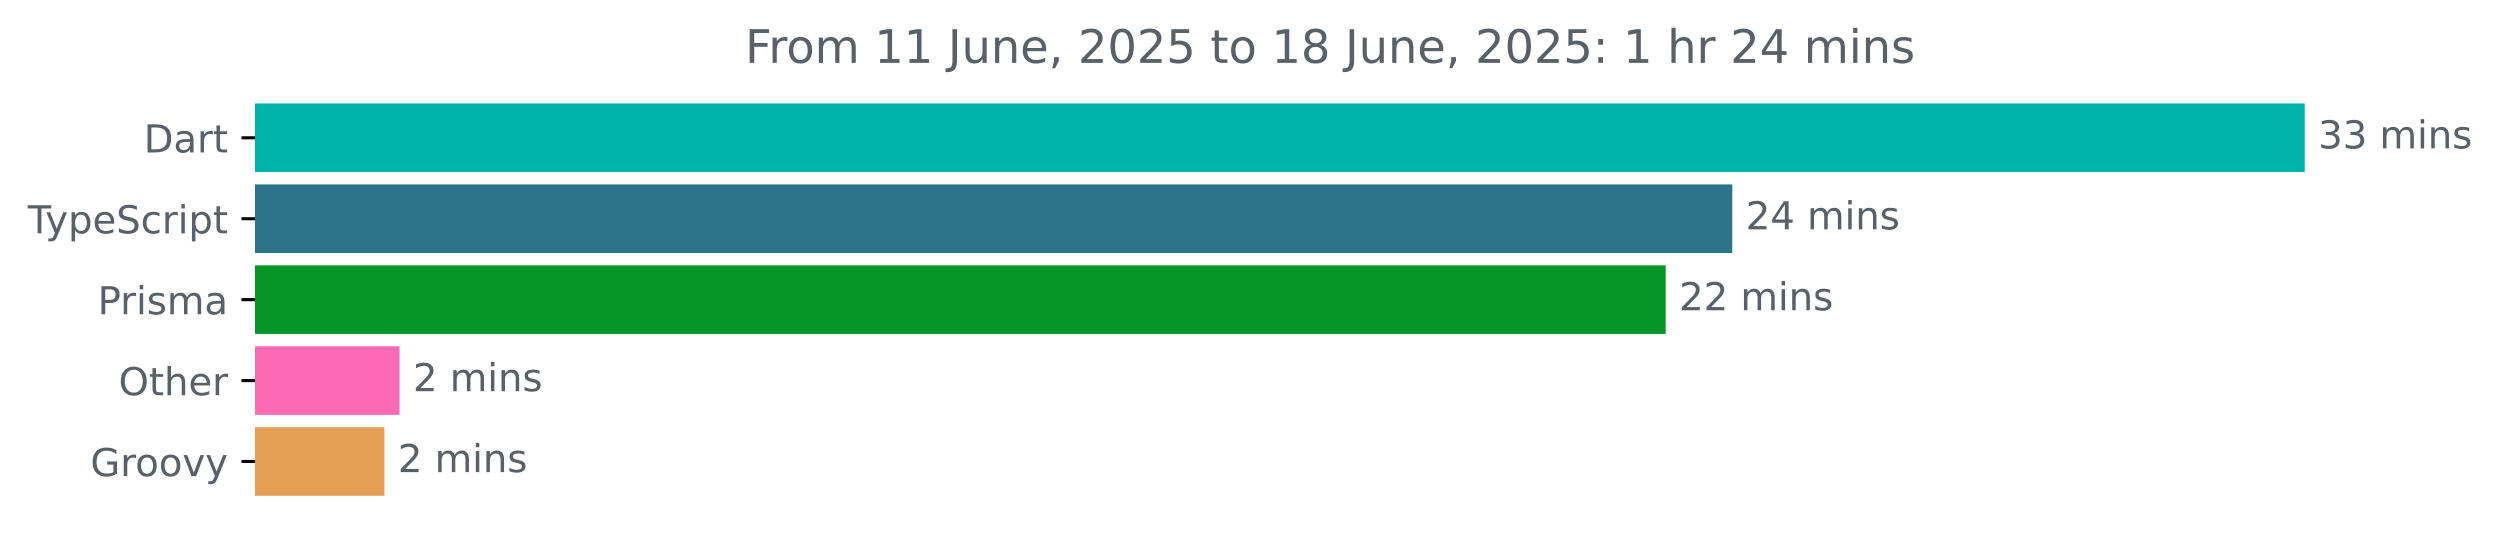
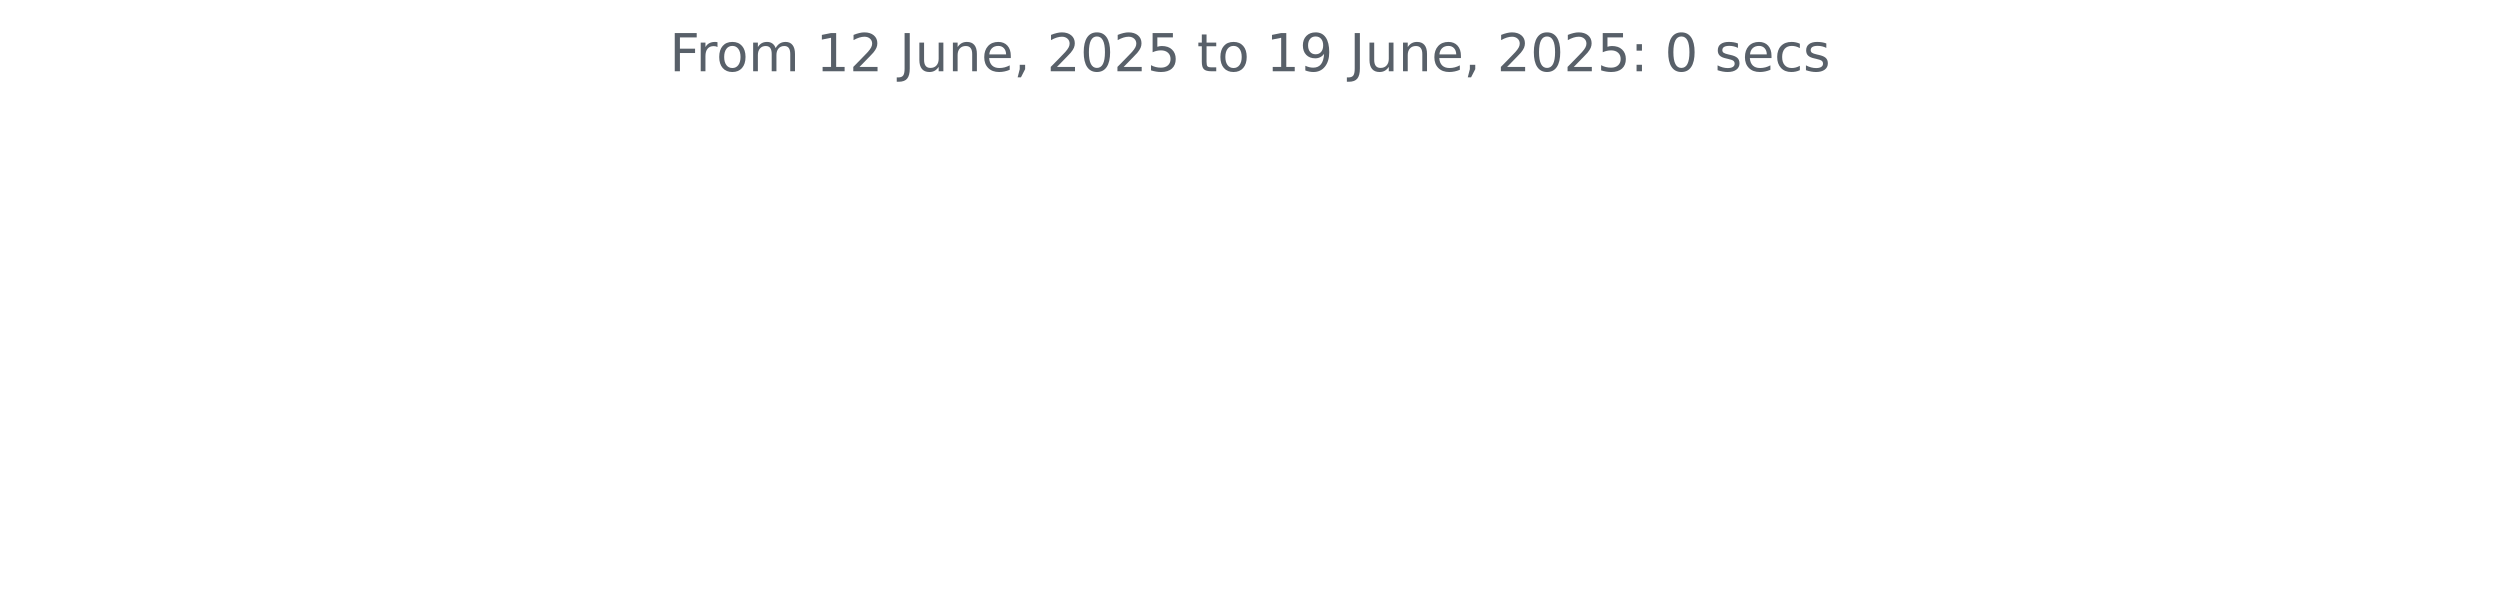
- <svg xmlns="http://www.w3.org/2000/svg" xmlns:xlink="http://www.w3.org/1999/xlink" width="648.768pt" height="140.398pt" viewBox="0 0 648.768 140.398" version="1.1">
+ <svg xmlns="http://www.w3.org/2000/svg" xmlns:xlink="http://www.w3.org/1999/xlink" width="572.4pt" height="140.398pt" viewBox="0 0 572.4 140.398" version="1.1">
  <defs>
    <style type="text/css">*{stroke-linejoin: round; stroke-linecap: butt}</style>
  </defs>
  <g id="figure_1">
    <g id="patch_1">
-       <path d="M -0 140.398  L 648.768 140.398  L 648.768 0  L -0 0  L -0 140.398  z " style="fill: none" />
+       <path d="M 0 140.398  L 572.4 140.398  L 572.4 0  L 0 0  L 0 140.398  z " style="fill: none" />
    </g>
    <g id="axes_1">
-       <g id="patch_2">
-         <path d="M 66.17 27.358  L 597.599 27.358  L 597.599 44.158  L 66.17 44.158  z " clip-path="url(#pdb488c57b3)" style="fill: #00b4ab; stroke: #00b4ab; stroke-linejoin: miter" />
-       </g>
-       <g id="patch_3">
-         <path d="M 66.17 48.358  L 449.042 48.358  L 449.042 65.158  L 66.17 65.158  z " clip-path="url(#pdb488c57b3)" style="fill: #2b7489; stroke: #2b7489; stroke-linejoin: miter" />
-       </g>
-       <g id="patch_4">
-         <path d="M 66.17 69.358  L 431.755 69.358  L 431.755 86.158  L 66.17 86.158  z " clip-path="url(#pdb488c57b3)" style="fill: #069627; stroke: #069627; stroke-linejoin: miter" />
-       </g>
-       <g id="patch_5">
-         <path d="M 66.17 90.358  L 103.174 90.358  L 103.174 107.158  L 66.17 107.158  z " clip-path="url(#pdb488c57b3)" style="fill: #fd69b5; stroke: #fd69b5; stroke-linejoin: miter" />
-       </g>
-       <g id="patch_6">
-         <path d="M 66.17 111.358  L 99.258 111.358  L 99.258 128.158  L 66.17 128.158  z " clip-path="url(#pdb488c57b3)" style="fill: #e69f56; stroke: #e69f56; stroke-linejoin: miter" />
-       </g>
      <g id="matplotlib.axis_1" />
-       <g id="matplotlib.axis_2">
-         <g id="ytick_1">
-           <g id="line2d_1">
-             <defs>
-               <path id="mda12dc10a8" d="M 0 0  L -3.5 0  " style="stroke: #000000; stroke-width: 0.8" />
-             </defs>
-             <g>
-               <use xlink:href="#mda12dc10a8" x="66.17" y="35.758" style="stroke: #000000; stroke-width: 0.8" />
-             </g>
-           </g>
-           <g id="text_1">
-             <g style="fill: #586069" transform="translate(37.31094 39.55734) scale(0.1 -0.1)">
-               <defs>
-                 <path id="DejaVuSans-44" d="M 1259 4147  L 1259 519  L 2022 519  Q 2988 519 3436 956  Q 3884 1394 3884 2338  Q 3884 3275 3436 3711  Q 2988 4147 2022 4147  L 1259 4147  z M 628 4666  L 1925 4666  Q 3281 4666 3915 4102  Q 4550 3538 4550 2338  Q 4550 1131 3912 565  Q 3275 0 1925 0  L 628 0  L 628 4666  z " transform="scale(0.015625)" />
-                 <path id="DejaVuSans-61" d="M 2194 1759  Q 1497 1759 1228 1600  Q 959 1441 959 1056  Q 959 750 1161 570  Q 1363 391 1709 391  Q 2188 391 2477 730  Q 2766 1069 2766 1631  L 2766 1759  L 2194 1759  z M 3341 1997  L 3341 0  L 2766 0  L 2766 531  Q 2569 213 2275 61  Q 1981 -91 1556 -91  Q 1019 -91 701 211  Q 384 513 384 1019  Q 384 1609 779 1909  Q 1175 2209 1959 2209  L 2766 2209  L 2766 2266  Q 2766 2663 2505 2880  Q 2244 3097 1772 3097  Q 1472 3097 1187 3025  Q 903 2953 641 2809  L 641 3341  Q 956 3463 1253 3523  Q 1550 3584 1831 3584  Q 2591 3584 2966 3190  Q 3341 2797 3341 1997  z " transform="scale(0.015625)" />
-                 <path id="DejaVuSans-72" d="M 2631 2963  Q 2534 3019 2420 3045  Q 2306 3072 2169 3072  Q 1681 3072 1420 2755  Q 1159 2438 1159 1844  L 1159 0  L 581 0  L 581 3500  L 1159 3500  L 1159 2956  Q 1341 3275 1631 3429  Q 1922 3584 2338 3584  Q 2397 3584 2469 3576  Q 2541 3569 2628 3553  L 2631 2963  z " transform="scale(0.015625)" />
-                 <path id="DejaVuSans-74" d="M 1172 4494  L 1172 3500  L 2356 3500  L 2356 3053  L 1172 3053  L 1172 1153  Q 1172 725 1289 603  Q 1406 481 1766 481  L 2356 481  L 2356 0  L 1766 0  Q 1100 0 847 248  Q 594 497 594 1153  L 594 3053  L 172 3053  L 172 3500  L 594 3500  L 594 4494  L 1172 4494  z " transform="scale(0.015625)" />
-               </defs>
-               <use xlink:href="#DejaVuSans-44" />
-               <use xlink:href="#DejaVuSans-61" x="77.002" />
-               <use xlink:href="#DejaVuSans-72" x="138.281" />
-               <use xlink:href="#DejaVuSans-74" x="179.395" />
-             </g>
-           </g>
-         </g>
-         <g id="ytick_2">
-           <g id="line2d_2">
-             <g>
-               <use xlink:href="#mda12dc10a8" x="66.17" y="56.758" style="stroke: #000000; stroke-width: 0.8" />
-             </g>
-           </g>
-           <g id="text_2">
-             <g style="fill: #586069" transform="translate(7.2 60.55734) scale(0.1 -0.1)">
-               <defs>
-                 <path id="DejaVuSans-54" d="M -19 4666  L 3928 4666  L 3928 4134  L 2272 4134  L 2272 0  L 1638 0  L 1638 4134  L -19 4134  L -19 4666  z " transform="scale(0.015625)" />
-                 <path id="DejaVuSans-79" d="M 2059 -325  Q 1816 -950 1584 -1140  Q 1353 -1331 966 -1331  L 506 -1331  L 506 -850  L 844 -850  Q 1081 -850 1212 -737  Q 1344 -625 1503 -206  L 1606 56  L 191 3500  L 800 3500  L 1894 763  L 2988 3500  L 3597 3500  L 2059 -325  z " transform="scale(0.015625)" />
-                 <path id="DejaVuSans-70" d="M 1159 525  L 1159 -1331  L 581 -1331  L 581 3500  L 1159 3500  L 1159 2969  Q 1341 3281 1617 3432  Q 1894 3584 2278 3584  Q 2916 3584 3314 3078  Q 3713 2572 3713 1747  Q 3713 922 3314 415  Q 2916 -91 2278 -91  Q 1894 -91 1617 61  Q 1341 213 1159 525  z M 3116 1747  Q 3116 2381 2855 2742  Q 2594 3103 2138 3103  Q 1681 3103 1420 2742  Q 1159 2381 1159 1747  Q 1159 1113 1420 752  Q 1681 391 2138 391  Q 2594 391 2855 752  Q 3116 1113 3116 1747  z " transform="scale(0.015625)" />
-                 <path id="DejaVuSans-65" d="M 3597 1894  L 3597 1613  L 953 1613  Q 991 1019 1311 708  Q 1631 397 2203 397  Q 2534 397 2845 478  Q 3156 559 3463 722  L 3463 178  Q 3153 47 2828 -22  Q 2503 -91 2169 -91  Q 1331 -91 842 396  Q 353 884 353 1716  Q 353 2575 817 3079  Q 1281 3584 2069 3584  Q 2775 3584 3186 3129  Q 3597 2675 3597 1894  z M 3022 2063  Q 3016 2534 2758 2815  Q 2500 3097 2075 3097  Q 1594 3097 1305 2825  Q 1016 2553 972 2059  L 3022 2063  z " transform="scale(0.015625)" />
-                 <path id="DejaVuSans-53" d="M 3425 4513  L 3425 3897  Q 3066 4069 2747 4153  Q 2428 4238 2131 4238  Q 1616 4238 1336 4038  Q 1056 3838 1056 3469  Q 1056 3159 1242 3001  Q 1428 2844 1947 2747  L 2328 2669  Q 3034 2534 3370 2195  Q 3706 1856 3706 1288  Q 3706 609 3251 259  Q 2797 -91 1919 -91  Q 1588 -91 1214 -16  Q 841 59 441 206  L 441 856  Q 825 641 1194 531  Q 1563 422 1919 422  Q 2459 422 2753 634  Q 3047 847 3047 1241  Q 3047 1584 2836 1778  Q 2625 1972 2144 2069  L 1759 2144  Q 1053 2284 737 2584  Q 422 2884 422 3419  Q 422 4038 858 4394  Q 1294 4750 2059 4750  Q 2388 4750 2728 4690  Q 3069 4631 3425 4513  z " transform="scale(0.015625)" />
-                 <path id="DejaVuSans-63" d="M 3122 3366  L 3122 2828  Q 2878 2963 2633 3030  Q 2388 3097 2138 3097  Q 1578 3097 1268 2742  Q 959 2388 959 1747  Q 959 1106 1268 751  Q 1578 397 2138 397  Q 2388 397 2633 464  Q 2878 531 3122 666  L 3122 134  Q 2881 22 2623 -34  Q 2366 -91 2075 -91  Q 1284 -91 818 406  Q 353 903 353 1747  Q 353 2603 823 3093  Q 1294 3584 2113 3584  Q 2378 3584 2631 3529  Q 2884 3475 3122 3366  z " transform="scale(0.015625)" />
-                 <path id="DejaVuSans-69" d="M 603 3500  L 1178 3500  L 1178 0  L 603 0  L 603 3500  z M 603 4863  L 1178 4863  L 1178 4134  L 603 4134  L 603 4863  z " transform="scale(0.015625)" />
-               </defs>
-               <use xlink:href="#DejaVuSans-54" />
-               <use xlink:href="#DejaVuSans-79" x="45.459" />
-               <use xlink:href="#DejaVuSans-70" x="104.639" />
-               <use xlink:href="#DejaVuSans-65" x="168.115" />
-               <use xlink:href="#DejaVuSans-53" x="229.639" />
-               <use xlink:href="#DejaVuSans-63" x="293.115" />
-               <use xlink:href="#DejaVuSans-72" x="348.096" />
-               <use xlink:href="#DejaVuSans-69" x="389.209" />
-               <use xlink:href="#DejaVuSans-70" x="416.992" />
-               <use xlink:href="#DejaVuSans-74" x="480.469" />
-             </g>
-           </g>
-         </g>
-         <g id="ytick_3">
-           <g id="line2d_3">
-             <g>
-               <use xlink:href="#mda12dc10a8" x="66.17" y="77.758" style="stroke: #000000; stroke-width: 0.8" />
-             </g>
-           </g>
-           <g id="text_3">
-             <g style="fill: #586069" transform="translate(25.34844 81.55734) scale(0.1 -0.1)">
-               <defs>
-                 <path id="DejaVuSans-50" d="M 1259 4147  L 1259 2394  L 2053 2394  Q 2494 2394 2734 2622  Q 2975 2850 2975 3272  Q 2975 3691 2734 3919  Q 2494 4147 2053 4147  L 1259 4147  z M 628 4666  L 2053 4666  Q 2838 4666 3239 4311  Q 3641 3956 3641 3272  Q 3641 2581 3239 2228  Q 2838 1875 2053 1875  L 1259 1875  L 1259 0  L 628 0  L 628 4666  z " transform="scale(0.015625)" />
-                 <path id="DejaVuSans-73" d="M 2834 3397  L 2834 2853  Q 2591 2978 2328 3040  Q 2066 3103 1784 3103  Q 1356 3103 1142 2972  Q 928 2841 928 2578  Q 928 2378 1081 2264  Q 1234 2150 1697 2047  L 1894 2003  Q 2506 1872 2764 1633  Q 3022 1394 3022 966  Q 3022 478 2636 193  Q 2250 -91 1575 -91  Q 1294 -91 989 -36  Q 684 19 347 128  L 347 722  Q 666 556 975 473  Q 1284 391 1588 391  Q 1994 391 2212 530  Q 2431 669 2431 922  Q 2431 1156 2273 1281  Q 2116 1406 1581 1522  L 1381 1569  Q 847 1681 609 1914  Q 372 2147 372 2553  Q 372 3047 722 3315  Q 1072 3584 1716 3584  Q 2034 3584 2315 3537  Q 2597 3491 2834 3397  z " transform="scale(0.015625)" />
-                 <path id="DejaVuSans-6d" d="M 3328 2828  Q 3544 3216 3844 3400  Q 4144 3584 4550 3584  Q 5097 3584 5394 3201  Q 5691 2819 5691 2113  L 5691 0  L 5113 0  L 5113 2094  Q 5113 2597 4934 2840  Q 4756 3084 4391 3084  Q 3944 3084 3684 2787  Q 3425 2491 3425 1978  L 3425 0  L 2847 0  L 2847 2094  Q 2847 2600 2669 2842  Q 2491 3084 2119 3084  Q 1678 3084 1418 2786  Q 1159 2488 1159 1978  L 1159 0  L 581 0  L 581 3500  L 1159 3500  L 1159 2956  Q 1356 3278 1631 3431  Q 1906 3584 2284 3584  Q 2666 3584 2933 3390  Q 3200 3197 3328 2828  z " transform="scale(0.015625)" />
-               </defs>
-               <use xlink:href="#DejaVuSans-50" />
-               <use xlink:href="#DejaVuSans-72" x="58.553" />
-               <use xlink:href="#DejaVuSans-69" x="99.666" />
-               <use xlink:href="#DejaVuSans-73" x="127.449" />
-               <use xlink:href="#DejaVuSans-6d" x="179.549" />
-               <use xlink:href="#DejaVuSans-61" x="276.961" />
-             </g>
-           </g>
-         </g>
-         <g id="ytick_4">
-           <g id="line2d_4">
-             <g>
-               <use xlink:href="#mda12dc10a8" x="66.17" y="98.758" style="stroke: #000000; stroke-width: 0.8" />
-             </g>
-           </g>
-           <g id="text_4">
-             <g style="fill: #586069" transform="translate(30.77656 102.5573) scale(0.1 -0.1)">
-               <defs>
-                 <path id="DejaVuSans-4f" d="M 2522 4238  Q 1834 4238 1429 3725  Q 1025 3213 1025 2328  Q 1025 1447 1429 934  Q 1834 422 2522 422  Q 3209 422 3611 934  Q 4013 1447 4013 2328  Q 4013 3213 3611 3725  Q 3209 4238 2522 4238  z M 2522 4750  Q 3503 4750 4090 4092  Q 4678 3434 4678 2328  Q 4678 1225 4090 567  Q 3503 -91 2522 -91  Q 1538 -91 948 565  Q 359 1222 359 2328  Q 359 3434 948 4092  Q 1538 4750 2522 4750  z " transform="scale(0.015625)" />
-                 <path id="DejaVuSans-68" d="M 3513 2113  L 3513 0  L 2938 0  L 2938 2094  Q 2938 2591 2744 2837  Q 2550 3084 2163 3084  Q 1697 3084 1428 2787  Q 1159 2491 1159 1978  L 1159 0  L 581 0  L 581 4863  L 1159 4863  L 1159 2956  Q 1366 3272 1645 3428  Q 1925 3584 2291 3584  Q 2894 3584 3203 3211  Q 3513 2838 3513 2113  z " transform="scale(0.015625)" />
-               </defs>
-               <use xlink:href="#DejaVuSans-4f" />
-               <use xlink:href="#DejaVuSans-74" x="78.711" />
-               <use xlink:href="#DejaVuSans-68" x="117.92" />
-               <use xlink:href="#DejaVuSans-65" x="181.299" />
-               <use xlink:href="#DejaVuSans-72" x="242.822" />
-             </g>
-           </g>
-         </g>
-         <g id="ytick_5">
-           <g id="line2d_5">
-             <g>
-               <use xlink:href="#mda12dc10a8" x="66.17" y="119.758" style="stroke: #000000; stroke-width: 0.8" />
-             </g>
-           </g>
-           <g id="text_5">
-             <g style="fill: #586069" transform="translate(23.46094 123.5573) scale(0.1 -0.1)">
-               <defs>
-                 <path id="DejaVuSans-47" d="M 3809 666  L 3809 1919  L 2778 1919  L 2778 2438  L 4434 2438  L 4434 434  Q 4069 175 3628 42  Q 3188 -91 2688 -91  Q 1594 -91 976 548  Q 359 1188 359 2328  Q 359 3472 976 4111  Q 1594 4750 2688 4750  Q 3144 4750 3555 4637  Q 3966 4525 4313 4306  L 4313 3634  Q 3963 3931 3569 4081  Q 3175 4231 2741 4231  Q 1884 4231 1454 3753  Q 1025 3275 1025 2328  Q 1025 1384 1454 906  Q 1884 428 2741 428  Q 3075 428 3337 486  Q 3600 544 3809 666  z " transform="scale(0.015625)" />
-                 <path id="DejaVuSans-6f" d="M 1959 3097  Q 1497 3097 1228 2736  Q 959 2375 959 1747  Q 959 1119 1226 758  Q 1494 397 1959 397  Q 2419 397 2687 759  Q 2956 1122 2956 1747  Q 2956 2369 2687 2733  Q 2419 3097 1959 3097  z M 1959 3584  Q 2709 3584 3137 3096  Q 3566 2609 3566 1747  Q 3566 888 3137 398  Q 2709 -91 1959 -91  Q 1206 -91 779 398  Q 353 888 353 1747  Q 353 2609 779 3096  Q 1206 3584 1959 3584  z " transform="scale(0.015625)" />
-                 <path id="DejaVuSans-76" d="M 191 3500  L 800 3500  L 1894 563  L 2988 3500  L 3597 3500  L 2284 0  L 1503 0  L 191 3500  z " transform="scale(0.015625)" />
-               </defs>
-               <use xlink:href="#DejaVuSans-47" />
-               <use xlink:href="#DejaVuSans-72" x="77.49" />
-               <use xlink:href="#DejaVuSans-6f" x="116.354" />
-               <use xlink:href="#DejaVuSans-6f" x="177.535" />
-               <use xlink:href="#DejaVuSans-76" x="238.717" />
-               <use xlink:href="#DejaVuSans-79" x="297.896" />
-             </g>
-           </g>
-         </g>
-       </g>
-       <g id="text_6">
-         <g style="fill: #586069" transform="translate(601.5989 38.5175) scale(0.1 -0.1)">
-           <defs>
-             <path id="DejaVuSans-33" d="M 2597 2516  Q 3050 2419 3304 2112  Q 3559 1806 3559 1356  Q 3559 666 3084 287  Q 2609 -91 1734 -91  Q 1441 -91 1130 -33  Q 819 25 488 141  L 488 750  Q 750 597 1062 519  Q 1375 441 1716 441  Q 2309 441 2620 675  Q 2931 909 2931 1356  Q 2931 1769 2642 2001  Q 2353 2234 1838 2234  L 1294 2234  L 1294 2753  L 1863 2753  Q 2328 2753 2575 2939  Q 2822 3125 2822 3475  Q 2822 3834 2567 4026  Q 2313 4219 1838 4219  Q 1578 4219 1281 4162  Q 984 4106 628 3988  L 628 4550  Q 988 4650 1302 4700  Q 1616 4750 1894 4750  Q 2613 4750 3031 4423  Q 3450 4097 3450 3541  Q 3450 3153 3228 2886  Q 3006 2619 2597 2516  z " transform="scale(0.015625)" />
-             <path id="DejaVuSans-20" transform="scale(0.015625)" />
-             <path id="DejaVuSans-6e" d="M 3513 2113  L 3513 0  L 2938 0  L 2938 2094  Q 2938 2591 2744 2837  Q 2550 3084 2163 3084  Q 1697 3084 1428 2787  Q 1159 2491 1159 1978  L 1159 0  L 581 0  L 581 3500  L 1159 3500  L 1159 2956  Q 1366 3272 1645 3428  Q 1925 3584 2291 3584  Q 2894 3584 3203 3211  Q 3513 2838 3513 2113  z " transform="scale(0.015625)" />
-           </defs>
-           <use xlink:href="#DejaVuSans-33" />
-           <use xlink:href="#DejaVuSans-33" x="63.623" />
-           <use xlink:href="#DejaVuSans-20" x="127.246" />
-           <use xlink:href="#DejaVuSans-6d" x="159.033" />
-           <use xlink:href="#DejaVuSans-69" x="256.445" />
-           <use xlink:href="#DejaVuSans-6e" x="284.229" />
-           <use xlink:href="#DejaVuSans-73" x="347.607" />
-         </g>
-       </g>
-       <g id="text_7">
-         <g style="fill: #586069" transform="translate(453.042 59.5175) scale(0.1 -0.1)">
-           <defs>
-             <path id="DejaVuSans-32" d="M 1228 531  L 3431 531  L 3431 0  L 469 0  L 469 531  Q 828 903 1448 1529  Q 2069 2156 2228 2338  Q 2531 2678 2651 2914  Q 2772 3150 2772 3378  Q 2772 3750 2511 3984  Q 2250 4219 1831 4219  Q 1534 4219 1204 4116  Q 875 4013 500 3803  L 500 4441  Q 881 4594 1212 4672  Q 1544 4750 1819 4750  Q 2544 4750 2975 4387  Q 3406 4025 3406 3419  Q 3406 3131 3298 2873  Q 3191 2616 2906 2266  Q 2828 2175 2409 1742  Q 1991 1309 1228 531  z " transform="scale(0.015625)" />
-             <path id="DejaVuSans-34" d="M 2419 4116  L 825 1625  L 2419 1625  L 2419 4116  z M 2253 4666  L 3047 4666  L 3047 1625  L 3713 1625  L 3713 1100  L 3047 1100  L 3047 0  L 2419 0  L 2419 1100  L 313 1100  L 313 1709  L 2253 4666  z " transform="scale(0.015625)" />
-           </defs>
-           <use xlink:href="#DejaVuSans-32" />
-           <use xlink:href="#DejaVuSans-34" x="63.623" />
-           <use xlink:href="#DejaVuSans-20" x="127.246" />
-           <use xlink:href="#DejaVuSans-6d" x="159.033" />
-           <use xlink:href="#DejaVuSans-69" x="256.445" />
-           <use xlink:href="#DejaVuSans-6e" x="284.229" />
-           <use xlink:href="#DejaVuSans-73" x="347.607" />
-         </g>
-       </g>
-       <g id="text_8">
-         <g style="fill: #586069" transform="translate(435.7554 80.5175) scale(0.1 -0.1)">
-           <use xlink:href="#DejaVuSans-32" />
-           <use xlink:href="#DejaVuSans-32" x="63.623" />
-           <use xlink:href="#DejaVuSans-20" x="127.246" />
-           <use xlink:href="#DejaVuSans-6d" x="159.033" />
-           <use xlink:href="#DejaVuSans-69" x="256.445" />
-           <use xlink:href="#DejaVuSans-6e" x="284.229" />
-           <use xlink:href="#DejaVuSans-73" x="347.607" />
-         </g>
-       </g>
-       <g id="text_9">
-         <g style="fill: #586069" transform="translate(107.1745 101.5175) scale(0.1 -0.1)">
-           <use xlink:href="#DejaVuSans-32" />
-           <use xlink:href="#DejaVuSans-20" x="63.623" />
-           <use xlink:href="#DejaVuSans-6d" x="95.41" />
-           <use xlink:href="#DejaVuSans-69" x="192.822" />
-           <use xlink:href="#DejaVuSans-6e" x="220.605" />
-           <use xlink:href="#DejaVuSans-73" x="283.984" />
-         </g>
-       </g>
-       <g id="text_10">
-         <g style="fill: #586069" transform="translate(103.258 122.5175) scale(0.1 -0.1)">
-           <use xlink:href="#DejaVuSans-32" />
-           <use xlink:href="#DejaVuSans-20" x="63.623" />
-           <use xlink:href="#DejaVuSans-6d" x="95.41" />
-           <use xlink:href="#DejaVuSans-69" x="192.822" />
-           <use xlink:href="#DejaVuSans-6e" x="220.605" />
-           <use xlink:href="#DejaVuSans-73" x="283.984" />
-         </g>
-       </g>
-       <g id="text_11">
-         <g style="fill: #586069" transform="translate(193.3684 16.31812) scale(0.12 -0.12)">
+       <g id="matplotlib.axis_2" />
+       <g id="text_1">
+         <g style="fill: #586069" transform="translate(153.3131 16.31812) scale(0.12 -0.12)">
          <defs>
            <path id="DejaVuSans-46" d="M 628 4666  L 3309 4666  L 3309 4134  L 1259 4134  L 1259 2759  L 3109 2759  L 3109 2228  L 1259 2228  L 1259 0  L 628 0  L 628 4666  z " transform="scale(0.015625)" />
+             <path id="DejaVuSans-72" d="M 2631 2963  Q 2534 3019 2420 3045  Q 2306 3072 2169 3072  Q 1681 3072 1420 2755  Q 1159 2438 1159 1844  L 1159 0  L 581 0  L 581 3500  L 1159 3500  L 1159 2956  Q 1341 3275 1631 3429  Q 1922 3584 2338 3584  Q 2397 3584 2469 3576  Q 2541 3569 2628 3553  L 2631 2963  z " transform="scale(0.015625)" />
+             <path id="DejaVuSans-6f" d="M 1959 3097  Q 1497 3097 1228 2736  Q 959 2375 959 1747  Q 959 1119 1226 758  Q 1494 397 1959 397  Q 2419 397 2687 759  Q 2956 1122 2956 1747  Q 2956 2369 2687 2733  Q 2419 3097 1959 3097  z M 1959 3584  Q 2709 3584 3137 3096  Q 3566 2609 3566 1747  Q 3566 888 3137 398  Q 2709 -91 1959 -91  Q 1206 -91 779 398  Q 353 888 353 1747  Q 353 2609 779 3096  Q 1206 3584 1959 3584  z " transform="scale(0.015625)" />
+             <path id="DejaVuSans-6d" d="M 3328 2828  Q 3544 3216 3844 3400  Q 4144 3584 4550 3584  Q 5097 3584 5394 3201  Q 5691 2819 5691 2113  L 5691 0  L 5113 0  L 5113 2094  Q 5113 2597 4934 2840  Q 4756 3084 4391 3084  Q 3944 3084 3684 2787  Q 3425 2491 3425 1978  L 3425 0  L 2847 0  L 2847 2094  Q 2847 2600 2669 2842  Q 2491 3084 2119 3084  Q 1678 3084 1418 2786  Q 1159 2488 1159 1978  L 1159 0  L 581 0  L 581 3500  L 1159 3500  L 1159 2956  Q 1356 3278 1631 3431  Q 1906 3584 2284 3584  Q 2666 3584 2933 3390  Q 3200 3197 3328 2828  z " transform="scale(0.015625)" />
+             <path id="DejaVuSans-20" transform="scale(0.015625)" />
            <path id="DejaVuSans-31" d="M 794 531  L 1825 531  L 1825 4091  L 703 3866  L 703 4441  L 1819 4666  L 2450 4666  L 2450 531  L 3481 531  L 3481 0  L 794 0  L 794 531  z " transform="scale(0.015625)" />
+             <path id="DejaVuSans-32" d="M 1228 531  L 3431 531  L 3431 0  L 469 0  L 469 531  Q 828 903 1448 1529  Q 2069 2156 2228 2338  Q 2531 2678 2651 2914  Q 2772 3150 2772 3378  Q 2772 3750 2511 3984  Q 2250 4219 1831 4219  Q 1534 4219 1204 4116  Q 875 4013 500 3803  L 500 4441  Q 881 4594 1212 4672  Q 1544 4750 1819 4750  Q 2544 4750 2975 4387  Q 3406 4025 3406 3419  Q 3406 3131 3298 2873  Q 3191 2616 2906 2266  Q 2828 2175 2409 1742  Q 1991 1309 1228 531  z " transform="scale(0.015625)" />
            <path id="DejaVuSans-4a" d="M 628 4666  L 1259 4666  L 1259 325  Q 1259 -519 939 -900  Q 619 -1281 -91 -1281  L -331 -1281  L -331 -750  L -134 -750  Q 284 -750 456 -515  Q 628 -281 628 325  L 628 4666  z " transform="scale(0.015625)" />
            <path id="DejaVuSans-75" d="M 544 1381  L 544 3500  L 1119 3500  L 1119 1403  Q 1119 906 1312 657  Q 1506 409 1894 409  Q 2359 409 2629 706  Q 2900 1003 2900 1516  L 2900 3500  L 3475 3500  L 3475 0  L 2900 0  L 2900 538  Q 2691 219 2414 64  Q 2138 -91 1772 -91  Q 1169 -91 856 284  Q 544 659 544 1381  z M 1991 3584  L 1991 3584  z " transform="scale(0.015625)" />
+             <path id="DejaVuSans-6e" d="M 3513 2113  L 3513 0  L 2938 0  L 2938 2094  Q 2938 2591 2744 2837  Q 2550 3084 2163 3084  Q 1697 3084 1428 2787  Q 1159 2491 1159 1978  L 1159 0  L 581 0  L 581 3500  L 1159 3500  L 1159 2956  Q 1366 3272 1645 3428  Q 1925 3584 2291 3584  Q 2894 3584 3203 3211  Q 3513 2838 3513 2113  z " transform="scale(0.015625)" />
+             <path id="DejaVuSans-65" d="M 3597 1894  L 3597 1613  L 953 1613  Q 991 1019 1311 708  Q 1631 397 2203 397  Q 2534 397 2845 478  Q 3156 559 3463 722  L 3463 178  Q 3153 47 2828 -22  Q 2503 -91 2169 -91  Q 1331 -91 842 396  Q 353 884 353 1716  Q 353 2575 817 3079  Q 1281 3584 2069 3584  Q 2775 3584 3186 3129  Q 3597 2675 3597 1894  z M 3022 2063  Q 3016 2534 2758 2815  Q 2500 3097 2075 3097  Q 1594 3097 1305 2825  Q 1016 2553 972 2059  L 3022 2063  z " transform="scale(0.015625)" />
            <path id="DejaVuSans-2c" d="M 750 794  L 1409 794  L 1409 256  L 897 -744  L 494 -744  L 750 256  L 750 794  z " transform="scale(0.015625)" />
            <path id="DejaVuSans-30" d="M 2034 4250  Q 1547 4250 1301 3770  Q 1056 3291 1056 2328  Q 1056 1369 1301 889  Q 1547 409 2034 409  Q 2525 409 2770 889  Q 3016 1369 3016 2328  Q 3016 3291 2770 3770  Q 2525 4250 2034 4250  z M 2034 4750  Q 2819 4750 3233 4129  Q 3647 3509 3647 2328  Q 3647 1150 3233 529  Q 2819 -91 2034 -91  Q 1250 -91 836 529  Q 422 1150 422 2328  Q 422 3509 836 4129  Q 1250 4750 2034 4750  z " transform="scale(0.015625)" />
            <path id="DejaVuSans-35" d="M 691 4666  L 3169 4666  L 3169 4134  L 1269 4134  L 1269 2991  Q 1406 3038 1543 3061  Q 1681 3084 1819 3084  Q 2600 3084 3056 2656  Q 3513 2228 3513 1497  Q 3513 744 3044 326  Q 2575 -91 1722 -91  Q 1428 -91 1123 -41  Q 819 9 494 109  L 494 744  Q 775 591 1075 516  Q 1375 441 1709 441  Q 2250 441 2565 725  Q 2881 1009 2881 1497  Q 2881 1984 2565 2268  Q 2250 2553 1709 2553  Q 1456 2553 1204 2497  Q 953 2441 691 2322  L 691 4666  z " transform="scale(0.015625)" />
-             <path id="DejaVuSans-38" d="M 2034 2216  Q 1584 2216 1326 1975  Q 1069 1734 1069 1313  Q 1069 891 1326 650  Q 1584 409 2034 409  Q 2484 409 2743 651  Q 3003 894 3003 1313  Q 3003 1734 2745 1975  Q 2488 2216 2034 2216  z M 1403 2484  Q 997 2584 770 2862  Q 544 3141 544 3541  Q 544 4100 942 4425  Q 1341 4750 2034 4750  Q 2731 4750 3128 4425  Q 3525 4100 3525 3541  Q 3525 3141 3298 2862  Q 3072 2584 2669 2484  Q 3125 2378 3379 2068  Q 3634 1759 3634 1313  Q 3634 634 3220 271  Q 2806 -91 2034 -91  Q 1263 -91 848 271  Q 434 634 434 1313  Q 434 1759 690 2068  Q 947 2378 1403 2484  z M 1172 3481  Q 1172 3119 1398 2916  Q 1625 2713 2034 2713  Q 2441 2713 2670 2916  Q 2900 3119 2900 3481  Q 2900 3844 2670 4047  Q 2441 4250 2034 4250  Q 1625 4250 1398 4047  Q 1172 3844 1172 3481  z " transform="scale(0.015625)" />
+             <path id="DejaVuSans-74" d="M 1172 4494  L 1172 3500  L 2356 3500  L 2356 3053  L 1172 3053  L 1172 1153  Q 1172 725 1289 603  Q 1406 481 1766 481  L 2356 481  L 2356 0  L 1766 0  Q 1100 0 847 248  Q 594 497 594 1153  L 594 3053  L 172 3053  L 172 3500  L 594 3500  L 594 4494  L 1172 4494  z " transform="scale(0.015625)" />
+             <path id="DejaVuSans-39" d="M 703 97  L 703 672  Q 941 559 1184 500  Q 1428 441 1663 441  Q 2288 441 2617 861  Q 2947 1281 2994 2138  Q 2813 1869 2534 1725  Q 2256 1581 1919 1581  Q 1219 1581 811 2004  Q 403 2428 403 3163  Q 403 3881 828 4315  Q 1253 4750 1959 4750  Q 2769 4750 3195 4129  Q 3622 3509 3622 2328  Q 3622 1225 3098 567  Q 2575 -91 1691 -91  Q 1453 -91 1209 -44  Q 966 3 703 97  z M 1959 2075  Q 2384 2075 2632 2365  Q 2881 2656 2881 3163  Q 2881 3666 2632 3958  Q 2384 4250 1959 4250  Q 1534 4250 1286 3958  Q 1038 3666 1038 3163  Q 1038 2656 1286 2365  Q 1534 2075 1959 2075  z " transform="scale(0.015625)" />
            <path id="DejaVuSans-3a" d="M 750 794  L 1409 794  L 1409 0  L 750 0  L 750 794  z M 750 3309  L 1409 3309  L 1409 2516  L 750 2516  L 750 3309  z " transform="scale(0.015625)" />
+             <path id="DejaVuSans-73" d="M 2834 3397  L 2834 2853  Q 2591 2978 2328 3040  Q 2066 3103 1784 3103  Q 1356 3103 1142 2972  Q 928 2841 928 2578  Q 928 2378 1081 2264  Q 1234 2150 1697 2047  L 1894 2003  Q 2506 1872 2764 1633  Q 3022 1394 3022 966  Q 3022 478 2636 193  Q 2250 -91 1575 -91  Q 1294 -91 989 -36  Q 684 19 347 128  L 347 722  Q 666 556 975 473  Q 1284 391 1588 391  Q 1994 391 2212 530  Q 2431 669 2431 922  Q 2431 1156 2273 1281  Q 2116 1406 1581 1522  L 1381 1569  Q 847 1681 609 1914  Q 372 2147 372 2553  Q 372 3047 722 3315  Q 1072 3584 1716 3584  Q 2034 3584 2315 3537  Q 2597 3491 2834 3397  z " transform="scale(0.015625)" />
+             <path id="DejaVuSans-63" d="M 3122 3366  L 3122 2828  Q 2878 2963 2633 3030  Q 2388 3097 2138 3097  Q 1578 3097 1268 2742  Q 959 2388 959 1747  Q 959 1106 1268 751  Q 1578 397 2138 397  Q 2388 397 2633 464  Q 2878 531 3122 666  L 3122 134  Q 2881 22 2623 -34  Q 2366 -91 2075 -91  Q 1284 -91 818 406  Q 353 903 353 1747  Q 353 2603 823 3093  Q 1294 3584 2113 3584  Q 2378 3584 2631 3529  Q 2884 3475 3122 3366  z " transform="scale(0.015625)" />
          </defs>
          <use xlink:href="#DejaVuSans-46" />
          <use xlink:href="#DejaVuSans-72" x="50.27" />
          <use xlink:href="#DejaVuSans-6f" x="89.133" />
          <use xlink:href="#DejaVuSans-6d" x="150.314" />
          <use xlink:href="#DejaVuSans-20" x="247.727" />
          <use xlink:href="#DejaVuSans-31" x="279.514" />
-           <use xlink:href="#DejaVuSans-31" x="343.137" />
+           <use xlink:href="#DejaVuSans-32" x="343.137" />
          <use xlink:href="#DejaVuSans-20" x="406.76" />
          <use xlink:href="#DejaVuSans-4a" x="438.547" />
          <use xlink:href="#DejaVuSans-75" x="468.039" />
          <use xlink:href="#DejaVuSans-6e" x="531.418" />
          <use xlink:href="#DejaVuSans-65" x="594.797" />
          <use xlink:href="#DejaVuSans-2c" x="656.32" />
          <use xlink:href="#DejaVuSans-20" x="688.107" />
          <use xlink:href="#DejaVuSans-32" x="719.895" />
          <use xlink:href="#DejaVuSans-30" x="783.518" />
          <use xlink:href="#DejaVuSans-32" x="847.141" />
          <use xlink:href="#DejaVuSans-35" x="910.764" />
          <use xlink:href="#DejaVuSans-20" x="974.387" />
          <use xlink:href="#DejaVuSans-74" x="1006.174" />
          <use xlink:href="#DejaVuSans-6f" x="1045.383" />
          <use xlink:href="#DejaVuSans-20" x="1106.564" />
          <use xlink:href="#DejaVuSans-31" x="1138.352" />
-           <use xlink:href="#DejaVuSans-38" x="1201.975" />
+           <use xlink:href="#DejaVuSans-39" x="1201.975" />
          <use xlink:href="#DejaVuSans-20" x="1265.598" />
          <use xlink:href="#DejaVuSans-4a" x="1297.385" />
          <use xlink:href="#DejaVuSans-75" x="1326.877" />
          <use xlink:href="#DejaVuSans-6e" x="1390.256" />
          <use xlink:href="#DejaVuSans-65" x="1453.635" />
          <use xlink:href="#DejaVuSans-2c" x="1515.158" />
          <use xlink:href="#DejaVuSans-20" x="1546.945" />
          <use xlink:href="#DejaVuSans-32" x="1578.732" />
          <use xlink:href="#DejaVuSans-30" x="1642.355" />
          <use xlink:href="#DejaVuSans-32" x="1705.979" />
          <use xlink:href="#DejaVuSans-35" x="1769.602" />
          <use xlink:href="#DejaVuSans-3a" x="1833.225" />
          <use xlink:href="#DejaVuSans-20" x="1866.916" />
-           <use xlink:href="#DejaVuSans-31" x="1898.703" />
+           <use xlink:href="#DejaVuSans-30" x="1898.703" />
          <use xlink:href="#DejaVuSans-20" x="1962.326" />
-           <use xlink:href="#DejaVuSans-68" x="1994.113" />
-           <use xlink:href="#DejaVuSans-72" x="2057.492" />
-           <use xlink:href="#DejaVuSans-20" x="2098.605" />
-           <use xlink:href="#DejaVuSans-32" x="2130.393" />
-           <use xlink:href="#DejaVuSans-34" x="2194.016" />
-           <use xlink:href="#DejaVuSans-20" x="2257.639" />
-           <use xlink:href="#DejaVuSans-6d" x="2289.426" />
-           <use xlink:href="#DejaVuSans-69" x="2386.838" />
-           <use xlink:href="#DejaVuSans-6e" x="2414.621" />
-           <use xlink:href="#DejaVuSans-73" x="2478" />
+           <use xlink:href="#DejaVuSans-73" x="1994.113" />
+           <use xlink:href="#DejaVuSans-65" x="2046.213" />
+           <use xlink:href="#DejaVuSans-63" x="2107.736" />
+           <use xlink:href="#DejaVuSans-73" x="2162.717" />
        </g>
      </g>
    </g>
  </g>
-   <defs>
-     <clipPath id="pdb488c57b3">
-       <rect x="66.17" y="22.318" width="558" height="110.88" />
-     </clipPath>
-   </defs>
</svg>
